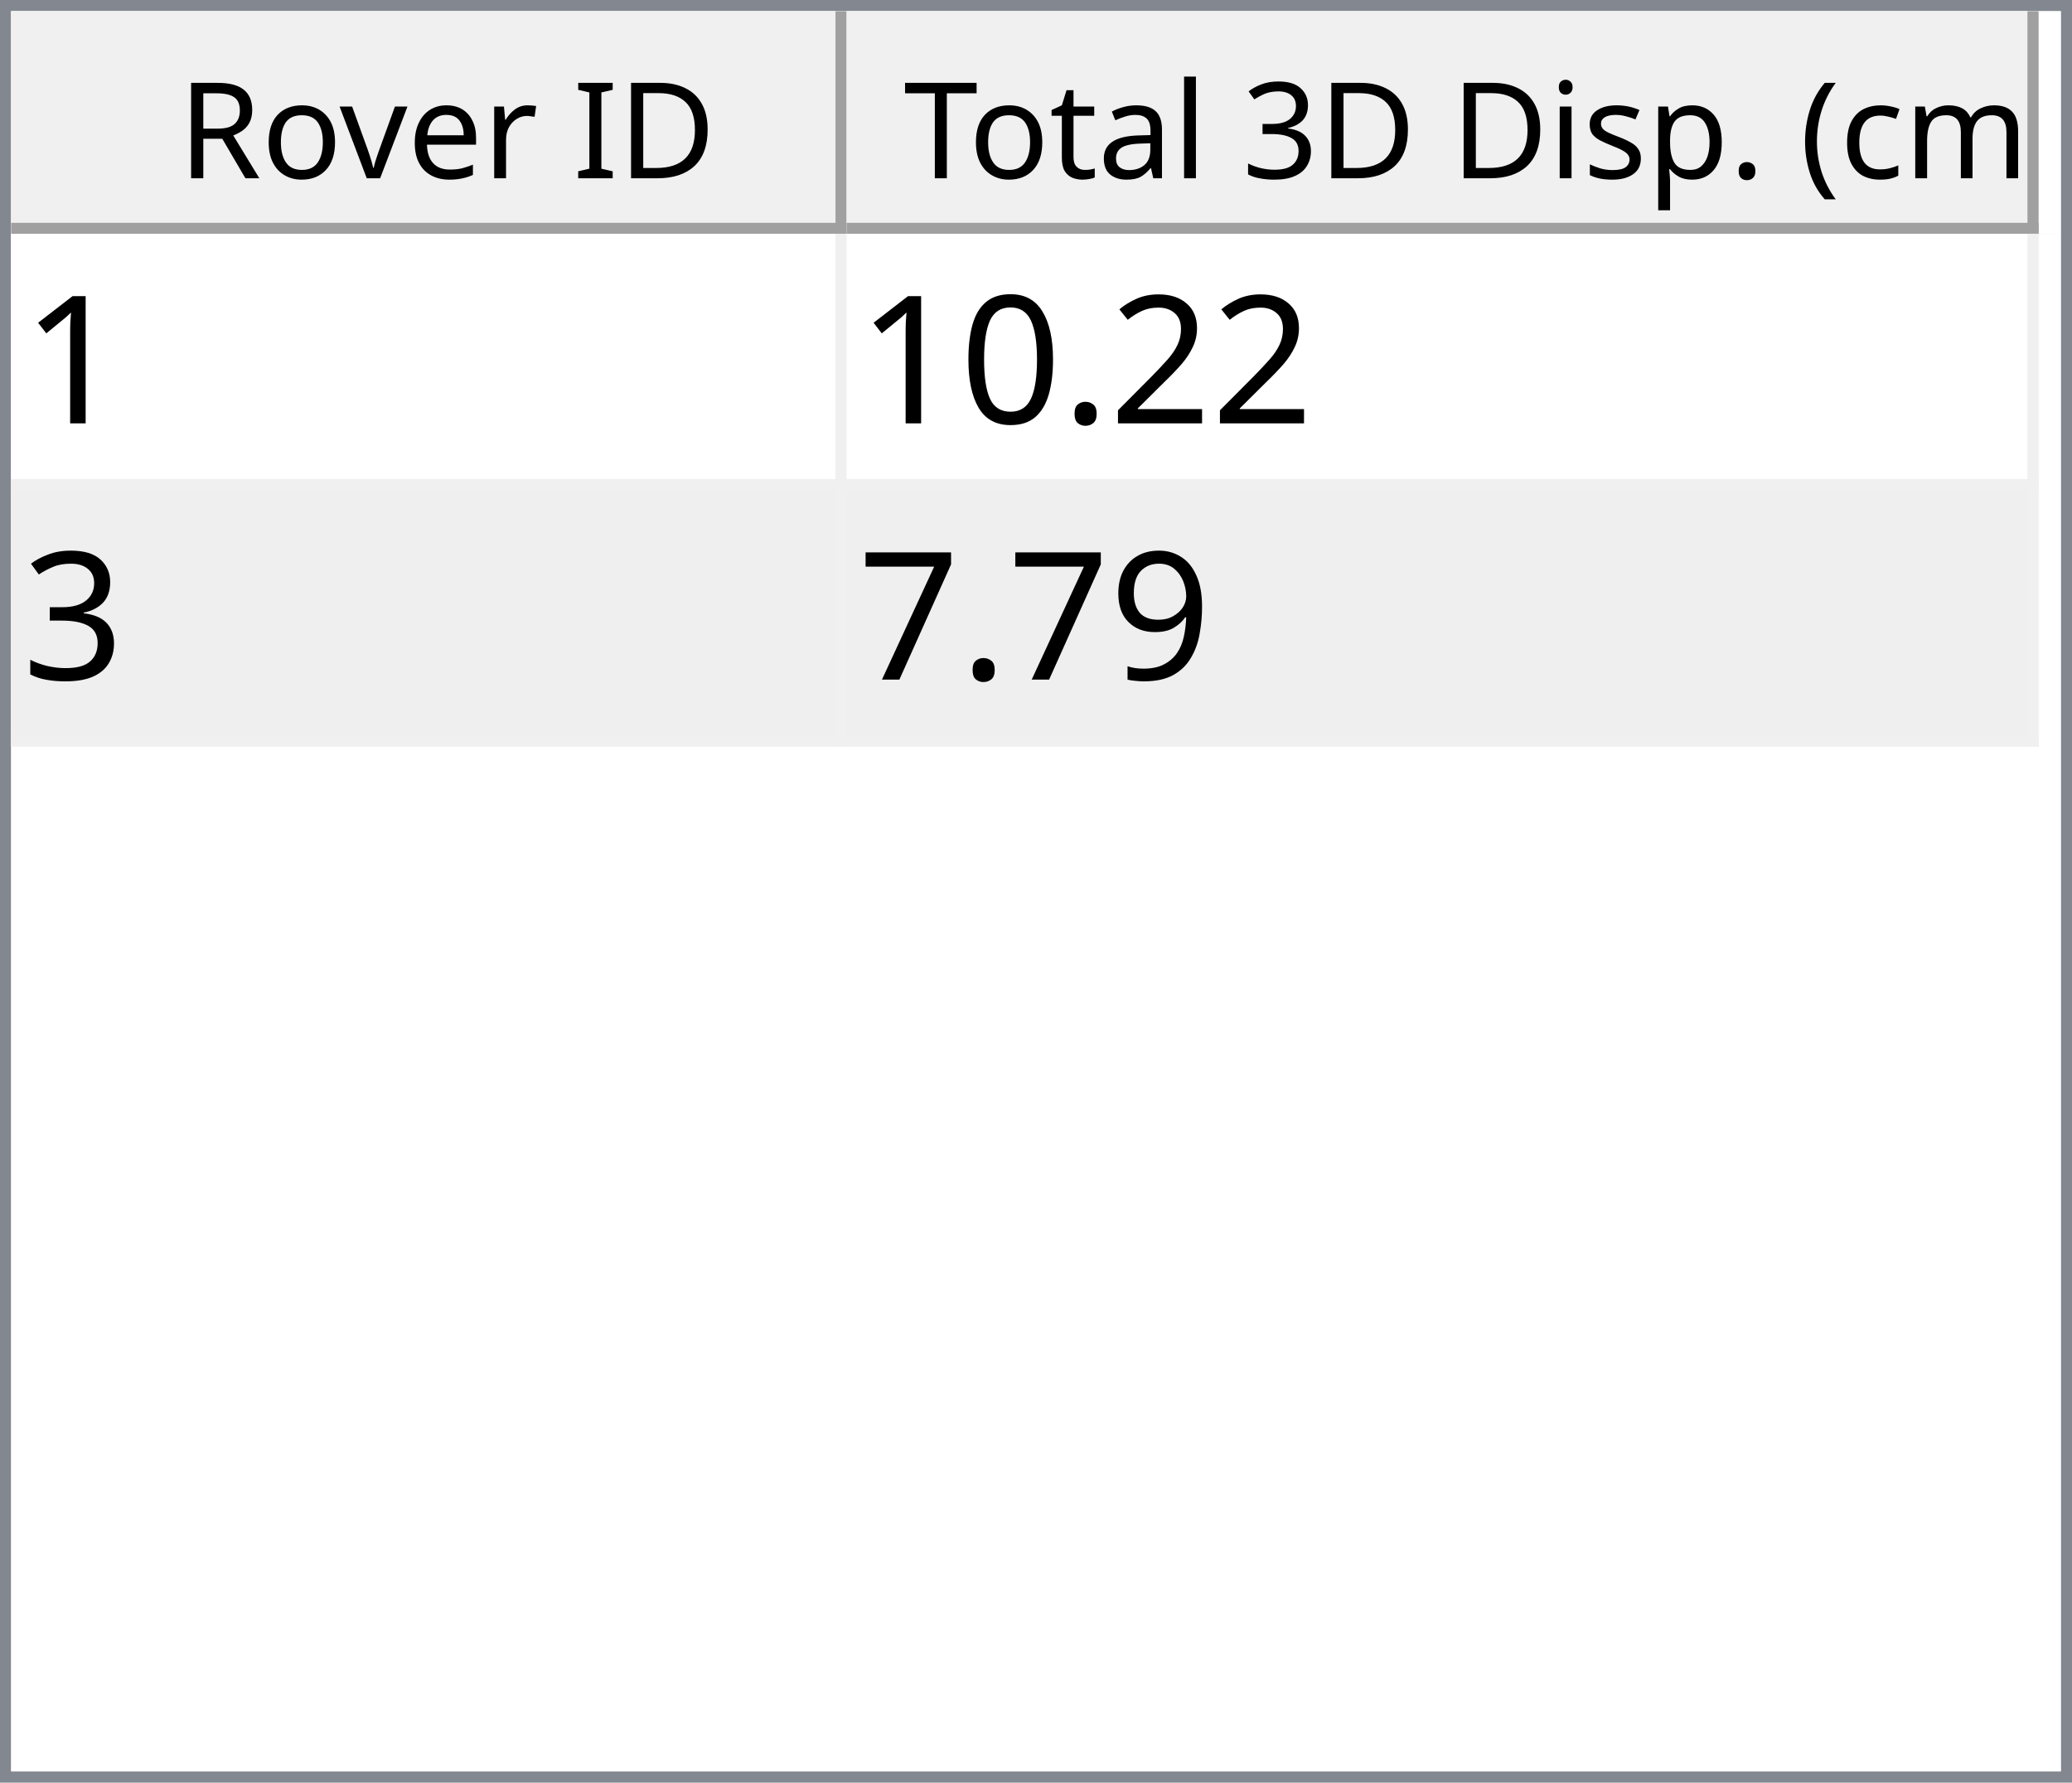
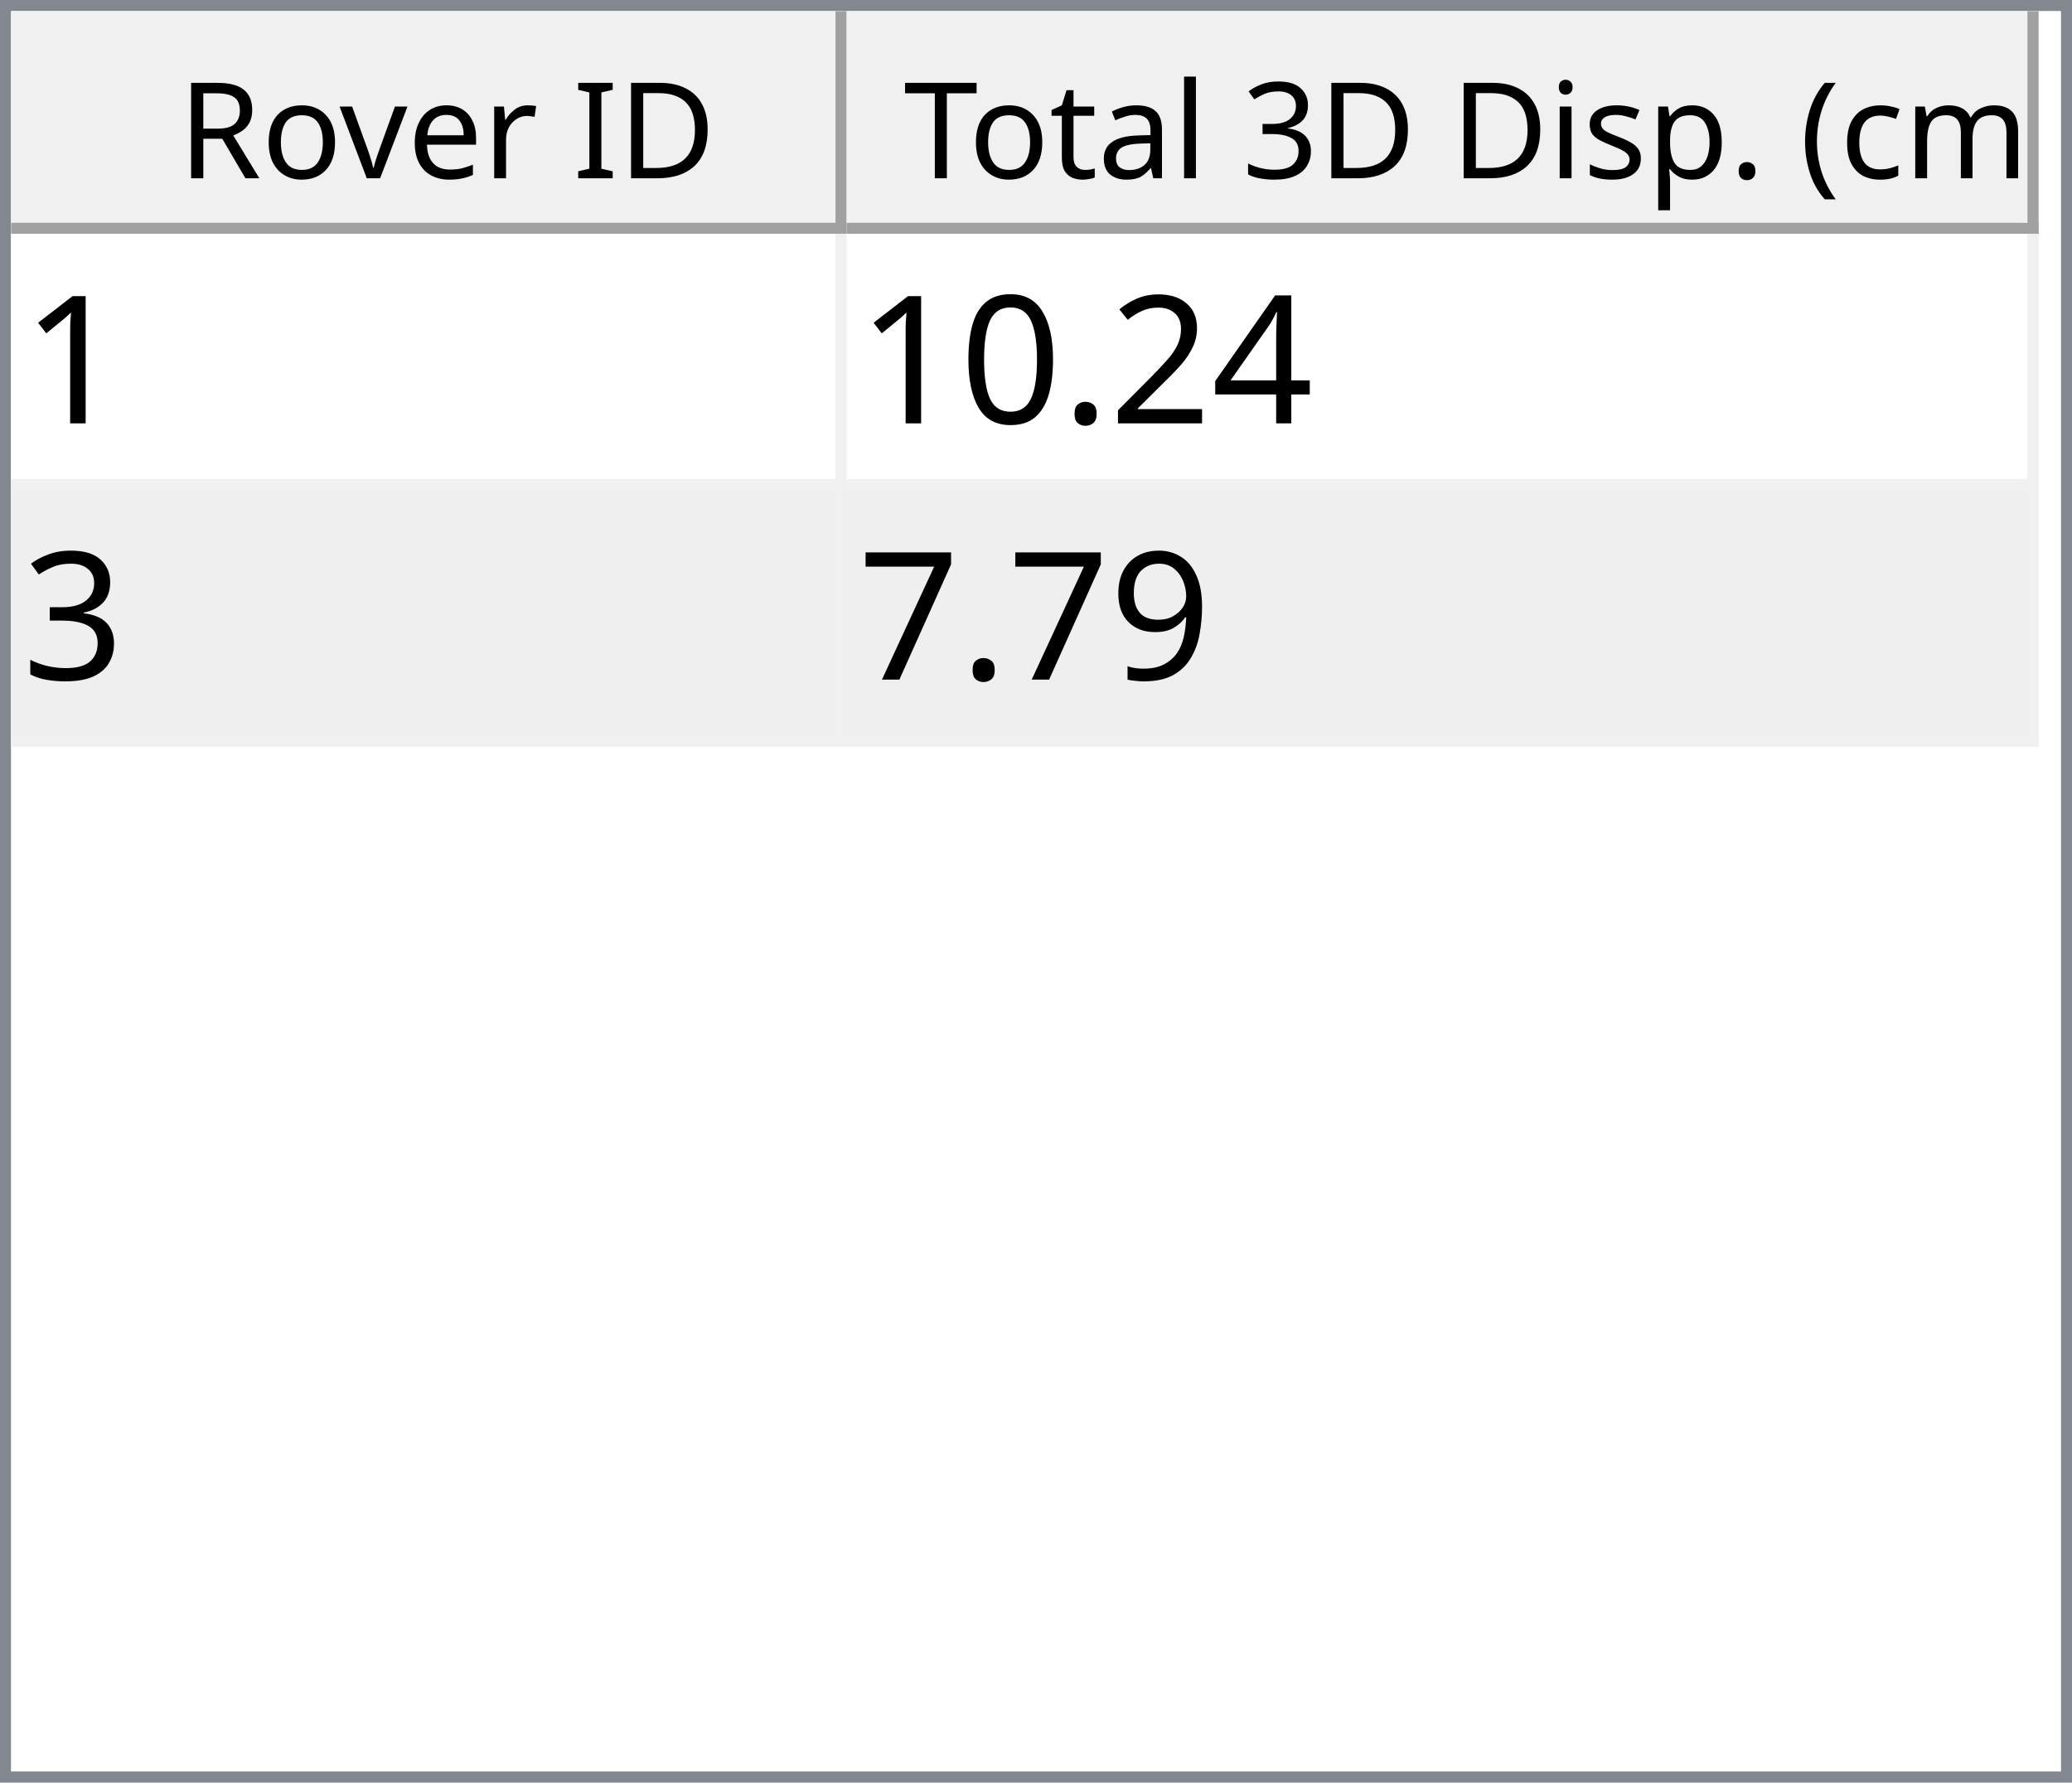
<svg xmlns="http://www.w3.org/2000/svg" style="fill-opacity:1; color-rendering:auto; color-interpolation:auto; text-rendering:auto; stroke:black; stroke-linecap:square; stroke-miterlimit:10; shape-rendering:auto; stroke-opacity:1; fill:black; stroke-dasharray:none; font-weight:normal; stroke-width:1; font-family:'Dialog'; font-style:normal; stroke-linejoin:miter; font-size:12px; stroke-dashoffset:0; image-rendering:auto;" width="186" height="160">
  <defs id="genericDefs" />
  <g>
    <defs id="defs1">
      <clipPath clipPathUnits="userSpaceOnUse" id="clipPath1">
        <path d="M0 0 L186 0 L186 160 L0 160 L0 0 Z" />
      </clipPath>
      <clipPath clipPathUnits="userSpaceOnUse" id="clipPath2">
        <path d="M0 0 L0 160 L186 160 L186 0 Z" />
      </clipPath>
      <clipPath clipPathUnits="userSpaceOnUse" id="clipPath3">
        <path d="M0 0 L0 20 L184 20 L184 0 Z" />
      </clipPath>
      <clipPath clipPathUnits="userSpaceOnUse" id="clipPath4">
        <path d="M0 0 L0 20 L75 20 L75 0 Z" />
      </clipPath>
      <clipPath clipPathUnits="userSpaceOnUse" id="clipPath5">
        <path d="M1 1 L1 19 L74 19 L74 1 Z" />
      </clipPath>
      <clipPath clipPathUnits="userSpaceOnUse" id="clipPath6">
        <path d="M0 0 L0 18 L73 18 L73 0 Z" />
      </clipPath>
      <clipPath clipPathUnits="userSpaceOnUse" id="clipPath7">
        <path d="M-0.5 -0.5 L-0.5 19.5 L74.5 19.5 L74.5 -0.5 Z" />
      </clipPath>
      <clipPath clipPathUnits="userSpaceOnUse" id="clipPath8">
        <path d="M0 0 L0 20 L107 20 L107 0 Z" />
      </clipPath>
      <clipPath clipPathUnits="userSpaceOnUse" id="clipPath9">
        <path d="M1 1 L1 19 L106 19 L106 1 Z" />
      </clipPath>
      <clipPath clipPathUnits="userSpaceOnUse" id="clipPath10">
        <path d="M0 0 L0 18 L105 18 L105 0 Z" />
      </clipPath>
      <clipPath clipPathUnits="userSpaceOnUse" id="clipPath11">
        <path d="M-0.5 -0.5 L-0.5 19.5 L106.5 19.5 L106.5 -0.5 Z" />
      </clipPath>
      <clipPath clipPathUnits="userSpaceOnUse" id="clipPath12">
        <path d="M0 0 L0 138 L184 138 L184 0 Z" />
      </clipPath>
      <clipPath clipPathUnits="userSpaceOnUse" id="clipPath13">
        <path d="M0 0 L0 46 L182 46 L182 0 Z" />
      </clipPath>
      <clipPath clipPathUnits="userSpaceOnUse" id="clipPath14">
        <path d="M-0.5 -0.5 L-0.5 45.5 L181.5 45.5 L181.5 -0.5 Z" />
      </clipPath>
      <clipPath clipPathUnits="userSpaceOnUse" id="clipPath15">
        <path d="M0 0 L0 22 L74 22 L74 0 Z" />
      </clipPath>
      <clipPath clipPathUnits="userSpaceOnUse" id="clipPath16">
        <path d="M0 0 L0 22 L106 22 L106 0 Z" />
      </clipPath>
      <font horiz-adv-x="64.551" id="font1">
        <font-face ascent="107.91" descent="25.098" units-per-em="100" style="font-style:normal; font-family:Segoe UI; font-weight:normal;" />
        <missing-glyph horiz-adv-x="64.551" d="M8.109 0 L8.109 68.266 L56.453 68.266 L56.453 0 L8.109 0 ZM15.328 7.234 L49.219 7.234 L49.219 61.031 L15.328 61.031 L15.328 7.234 Z" />
        <glyph unicode="D" horiz-adv-x="70.117" d="M9.188 0 L9.188 70.016 L28.516 70.016 Q65.531 70.016 65.531 35.891 Q65.531 19.672 55.25 9.836 Q44.969 0 27.734 0 L9.188 0 ZM17.391 62.594 L17.391 7.422 L27.828 7.422 Q41.609 7.422 49.273 14.797 Q56.938 22.172 56.938 35.688 Q56.938 62.594 28.328 62.594 L17.391 62.594 Z" />
        <glyph unicode="I" horiz-adv-x="26.611" d="M17.391 0 L9.188 0 L9.188 70.016 L17.391 70.016 L17.391 0 Z" />
        <glyph unicode=" " horiz-adv-x="27.393" d="" />
        <glyph unicode="r" horiz-adv-x="34.766" d="M34.188 41.891 Q32.078 43.5 28.125 43.5 Q23 43.5 19.555 38.672 Q16.109 33.844 16.109 25.484 L16.109 0 L8.109 0 L8.109 50 L16.109 50 L16.109 39.703 L16.312 39.703 Q18.016 44.969 21.531 47.922 Q25.047 50.875 29.391 50.875 Q32.516 50.875 34.188 50.203 L34.188 41.891 Z" />
        <glyph unicode="e" horiz-adv-x="52.295" d="M48.297 23 L12.984 23 Q13.188 14.656 17.484 10.109 Q21.781 5.562 29.297 5.562 Q37.75 5.562 44.828 11.141 L44.828 3.609 Q38.234 -1.172 27.391 -1.172 Q16.797 -1.172 10.742 5.641 Q4.688 12.453 4.688 24.812 Q4.688 36.469 11.305 43.82 Q17.922 51.172 27.734 51.172 Q37.547 51.172 42.922 44.828 Q48.297 38.484 48.297 27.203 L48.297 23 ZM40.094 29.781 Q40.047 36.719 36.75 40.578 Q33.453 44.438 27.594 44.438 Q21.922 44.438 17.969 40.383 Q14.016 36.328 13.094 29.781 L40.094 29.781 Z" />
        <glyph unicode="v" horiz-adv-x="47.9" d="M47.406 50 L27.484 0 L19.625 0 L0.688 50 L9.469 50 L22.172 13.672 Q23.578 9.672 23.922 6.688 L24.125 6.688 Q24.609 10.453 25.688 13.484 L38.969 50 L47.406 50 Z" />
        <glyph unicode="o" horiz-adv-x="58.594" d="M29 -1.172 Q17.922 -1.172 11.305 5.836 Q4.688 12.844 4.688 24.422 Q4.688 37.016 11.57 44.094 Q18.453 51.172 30.172 51.172 Q41.359 51.172 47.633 44.289 Q53.906 37.406 53.906 25.203 Q53.906 13.234 47.141 6.031 Q40.375 -1.172 29 -1.172 ZM29.594 44.438 Q21.875 44.438 17.383 39.188 Q12.891 33.938 12.891 24.703 Q12.891 15.828 17.43 10.695 Q21.969 5.562 29.594 5.562 Q37.359 5.562 41.531 10.594 Q45.703 15.625 45.703 24.906 Q45.703 34.281 41.531 39.359 Q37.359 44.438 29.594 44.438 Z" />
        <glyph unicode="R" horiz-adv-x="59.814" d="M59.375 0 L49.609 0 L37.891 19.625 Q36.281 22.359 34.766 24.289 Q33.25 26.219 31.664 27.438 Q30.078 28.656 28.25 29.219 Q26.422 29.781 24.125 29.781 L17.391 29.781 L17.391 0 L9.188 0 L9.188 70.016 L30.078 70.016 Q34.672 70.016 38.555 68.867 Q42.438 67.719 45.289 65.375 Q48.141 63.031 49.758 59.547 Q51.375 56.062 51.375 51.375 Q51.375 47.703 50.273 44.656 Q49.172 41.609 47.148 39.211 Q45.125 36.812 42.266 35.133 Q39.406 33.453 35.844 32.516 L35.844 32.328 Q37.594 31.547 38.891 30.547 Q40.188 29.547 41.359 28.18 Q42.531 26.812 43.68 25.078 Q44.828 23.344 46.234 21.047 L59.375 0 ZM17.391 62.594 L17.391 37.203 L28.516 37.203 Q31.594 37.203 34.203 38.133 Q36.812 39.062 38.719 40.797 Q40.625 42.531 41.703 45.047 Q42.781 47.562 42.781 50.688 Q42.781 56.297 39.141 59.445 Q35.5 62.594 28.609 62.594 L17.391 62.594 Z" />
        <glyph unicode=")" horiz-adv-x="30.176" d="M8.297 -15.922 L1.172 -15.922 Q16.406 2.344 16.406 26.812 Q16.406 51.469 1.078 70.016 L8.297 70.016 Q23.531 52.156 23.531 26.703 Q23.531 1.375 8.297 -15.922 Z" />
        <glyph unicode="m" horiz-adv-x="86.133" d="M79.109 0 L71.094 0 L71.094 28.719 Q71.094 37.016 68.531 40.727 Q65.969 44.438 59.906 44.438 Q54.781 44.438 51.195 39.75 Q47.609 35.062 47.609 28.516 L47.609 0 L39.594 0 L39.594 29.688 Q39.594 44.438 28.219 44.438 Q22.953 44.438 19.531 40.016 Q16.109 35.594 16.109 28.516 L16.109 0 L8.109 0 L8.109 50 L16.109 50 L16.109 42.094 L16.312 42.094 Q21.625 51.172 31.844 51.172 Q36.969 51.172 40.773 48.312 Q44.578 45.453 46 40.828 Q51.562 51.172 62.594 51.172 Q79.109 51.172 79.109 30.812 L79.109 0 Z" />
        <glyph unicode="c" horiz-adv-x="46.191" d="M42.188 2.297 Q36.422 -1.172 28.516 -1.172 Q17.828 -1.172 11.258 5.789 Q4.688 12.75 4.688 23.828 Q4.688 36.188 11.766 43.68 Q18.844 51.172 30.672 51.172 Q37.25 51.172 42.281 48.734 L42.281 40.531 Q36.719 44.438 30.375 44.438 Q22.703 44.438 17.797 38.945 Q12.891 33.453 12.891 24.516 Q12.891 15.719 17.508 10.641 Q22.125 5.562 29.891 5.562 Q36.422 5.562 42.188 9.906 L42.188 2.297 Z" />
        <glyph unicode="(" horiz-adv-x="30.176" d="M29.109 -15.922 L21.969 -15.922 Q6.844 1.375 6.844 26.703 Q6.844 52.156 21.969 70.016 L29.203 70.016 Q13.875 51.469 13.875 26.812 Q13.875 2.344 29.109 -15.922 Z" />
        <glyph unicode="." horiz-adv-x="21.68" d="M10.891 -1.078 Q8.641 -1.078 7.055 0.539 Q5.469 2.156 5.469 4.391 Q5.469 6.641 7.055 8.273 Q8.641 9.906 10.891 9.906 Q13.188 9.906 14.797 8.273 Q16.406 6.641 16.406 4.391 Q16.406 2.156 14.797 0.539 Q13.188 -1.078 10.891 -1.078 Z" />
        <glyph unicode="p" horiz-adv-x="58.789" d="M16.312 7.234 L16.109 7.234 L16.109 -23 L8.109 -23 L8.109 50 L16.109 50 L16.109 41.219 L16.312 41.219 Q22.219 51.172 33.594 51.172 Q43.266 51.172 48.688 44.461 Q54.109 37.75 54.109 26.469 Q54.109 13.922 48 6.375 Q41.891 -1.172 31.297 -1.172 Q21.578 -1.172 16.312 7.234 ZM16.109 27.391 L16.109 20.406 Q16.109 14.203 20.141 9.883 Q24.172 5.562 30.375 5.562 Q37.641 5.562 41.773 11.133 Q45.906 16.703 45.906 26.609 Q45.906 34.969 42.047 39.703 Q38.188 44.438 31.594 44.438 Q24.609 44.438 20.359 39.578 Q16.109 34.719 16.109 27.391 Z" />
        <glyph unicode="s" horiz-adv-x="42.432" d="M5.078 1.812 L5.078 10.406 Q11.625 5.562 19.484 5.562 Q30.031 5.562 30.031 12.594 Q30.031 14.594 29.125 15.992 Q28.219 17.391 26.68 18.461 Q25.141 19.531 23.07 20.383 Q21 21.234 18.609 22.172 Q15.281 23.484 12.766 24.828 Q10.25 26.172 8.57 27.859 Q6.891 29.547 6.031 31.695 Q5.172 33.844 5.172 36.719 Q5.172 40.234 6.789 42.945 Q8.406 45.656 11.086 47.484 Q13.766 49.312 17.211 50.242 Q20.656 51.172 24.312 51.172 Q30.812 51.172 35.938 48.922 L35.938 40.828 Q30.422 44.438 23.25 44.438 Q21 44.438 19.195 43.922 Q17.391 43.406 16.094 42.477 Q14.797 41.547 14.086 40.258 Q13.375 38.969 13.375 37.406 Q13.375 35.453 14.086 34.133 Q14.797 32.812 16.164 31.789 Q17.531 30.766 19.484 29.938 Q21.438 29.109 23.922 28.125 Q27.25 26.859 29.883 25.516 Q32.516 24.172 34.375 22.484 Q36.234 20.797 37.234 18.602 Q38.234 16.406 38.234 13.375 Q38.234 9.672 36.602 6.938 Q34.969 4.203 32.234 2.398 Q29.5 0.594 25.93 -0.289 Q22.359 -1.172 18.453 -1.172 Q10.75 -1.172 5.078 1.812 Z" />
        <glyph unicode="i" horiz-adv-x="24.219" d="M12.203 62.703 Q10.062 62.703 8.547 64.164 Q7.031 65.625 7.031 67.875 Q7.031 70.125 8.547 71.609 Q10.062 73.094 12.203 73.094 Q14.406 73.094 15.945 71.609 Q17.484 70.125 17.484 67.875 Q17.484 65.719 15.945 64.211 Q14.406 62.703 12.203 62.703 ZM16.109 0 L8.109 0 L8.109 50 L16.109 50 L16.109 0 Z" />
        <glyph unicode="3" horiz-adv-x="53.906" d="M46.531 19.828 Q46.531 15.094 44.75 11.211 Q42.969 7.328 39.719 4.57 Q36.469 1.812 31.93 0.297 Q27.391 -1.219 21.922 -1.219 Q11.922 -1.219 6 2.594 L6 11.188 Q13.094 5.609 22.219 5.609 Q25.875 5.609 28.828 6.539 Q31.781 7.469 33.906 9.227 Q36.031 10.984 37.18 13.477 Q38.328 15.969 38.328 19.094 Q38.328 32.812 18.797 32.812 L12.984 32.812 L12.984 39.594 L18.5 39.594 Q35.797 39.594 35.797 52.484 Q35.797 64.406 22.609 64.406 Q15.188 64.406 8.688 59.422 L8.688 67.188 Q15.375 71.188 24.609 71.188 Q29 71.188 32.57 69.969 Q36.141 68.75 38.68 66.555 Q41.219 64.359 42.609 61.281 Q44 58.203 44 54.5 Q44 40.672 30.031 36.719 L30.031 36.531 Q33.594 36.141 36.625 34.797 Q39.656 33.453 41.852 31.305 Q44.047 29.156 45.289 26.25 Q46.531 23.344 46.531 19.828 Z" />
        <glyph unicode="l" horiz-adv-x="24.219" d="M16.109 0 L8.109 0 L8.109 74.031 L16.109 74.031 L16.109 0 Z" />
        <glyph unicode="a" horiz-adv-x="50.879" d="M43.891 0 L35.891 0 L35.891 7.812 L35.688 7.812 Q30.469 -1.172 20.312 -1.172 Q12.844 -1.172 8.617 2.781 Q4.391 6.734 4.391 13.281 Q4.391 27.297 20.906 29.594 L35.891 31.688 Q35.891 44.438 25.594 44.438 Q16.547 44.438 9.281 38.281 L9.281 46.484 Q16.656 51.172 26.266 51.172 Q43.891 51.172 43.891 32.516 L43.891 0 ZM35.891 25.297 L23.828 23.641 Q18.266 22.859 15.43 20.875 Q12.594 18.891 12.594 13.875 Q12.594 10.203 15.211 7.883 Q17.828 5.562 22.172 5.562 Q28.125 5.562 32.008 9.742 Q35.891 13.922 35.891 20.312 L35.891 25.297 Z" />
        <glyph unicode="t" horiz-adv-x="33.887" d="M31.297 0.484 Q28.469 -1.078 23.828 -1.078 Q10.688 -1.078 10.688 13.578 L10.688 43.172 L2.094 43.172 L2.094 50 L10.688 50 L10.688 62.203 L18.703 64.797 L18.703 50 L31.297 50 L31.297 43.172 L18.703 43.172 L18.703 14.984 Q18.703 9.969 20.414 7.82 Q22.125 5.672 26.078 5.672 Q29.109 5.672 31.297 7.328 L31.297 0.484 Z" />
        <glyph unicode="T" horiz-adv-x="52.393" d="M50.594 62.594 L30.375 62.594 L30.375 0 L22.172 0 L22.172 62.594 L2 62.594 L2 70.016 L50.594 70.016 L50.594 62.594 Z" />
      </font>
      <font horiz-adv-x="75.0" id="font2">
        <font-face ascent="100.537" descent="21.973" units-per-em="100" style="font-style:normal; font-family:sans-serif; font-weight:normal;" />
        <missing-glyph horiz-adv-x="75.0" d="M12.5 0 L12.5 62.5 L62.5 62.5 L62.5 0 L12.5 0 ZM14.062 1.562 L60.938 1.562 L60.938 60.938 L14.062 60.938 L14.062 1.562 Z" />
        <glyph unicode="1" horiz-adv-x="55.615" d="M37.25 0 L28.469 0 L28.469 56 Q25.297 52.984 20.141 49.953 Q14.984 46.922 10.891 45.406 L10.891 53.906 Q18.266 57.375 23.781 62.305 Q29.297 67.234 31.594 71.875 L37.25 71.875 L37.25 0 Z" />
+         <glyph unicode="4" horiz-adv-x="55.615" d="M32.328 0 L32.328 17.141 L1.266 17.141 L1.266 25.203 L33.938 71.578 L41.109 71.578 L41.109 25.203 L50.781 25.203 L50.781 17.141 L41.109 17.141 L41.109 0 L32.328 0 ZM32.328 25.203 L32.328 57.469 L9.906 25.203 L32.328 25.203 Z" />
        <glyph unicode="2" horiz-adv-x="55.615" d="M50.344 8.453 L50.344 0 L3.031 0 Q2.938 3.172 4.047 6.109 Q5.859 10.938 9.836 15.625 Q13.812 20.312 21.344 26.469 Q33.016 36.031 37.117 41.625 Q41.219 47.219 41.219 52.203 Q41.219 57.422 37.477 61.008 Q33.734 64.594 27.734 64.594 Q21.391 64.594 17.578 60.789 Q13.766 56.984 13.719 50.25 L4.688 51.172 Q5.609 61.281 11.664 66.578 Q17.719 71.875 27.938 71.875 Q38.234 71.875 44.242 66.164 Q50.25 60.453 50.25 52 Q50.25 47.703 48.492 43.555 Q46.734 39.406 42.656 34.812 Q38.578 30.219 29.109 22.219 Q21.188 15.578 18.945 13.211 Q16.703 10.844 15.234 8.453 L50.344 8.453 Z" />
        <glyph unicode="." horiz-adv-x="27.783" d="M9.078 0 L9.078 10.016 L19.094 10.016 L19.094 0 L9.078 0 Z" />
        <glyph unicode="0" horiz-adv-x="55.615" d="M4.156 35.297 Q4.156 48 6.766 55.742 Q9.375 63.484 14.523 67.68 Q19.672 71.875 27.484 71.875 Q33.25 71.875 37.594 69.555 Q41.938 67.234 44.773 62.867 Q47.609 58.5 49.219 52.227 Q50.828 45.953 50.828 35.297 Q50.828 22.703 48.242 14.969 Q45.656 7.234 40.508 3.008 Q35.359 -1.219 27.484 -1.219 Q17.141 -1.219 11.234 6.203 Q4.156 15.141 4.156 35.297 ZM13.188 35.297 Q13.188 17.672 17.312 11.836 Q21.438 6 27.484 6 Q33.547 6 37.672 11.859 Q41.797 17.719 41.797 35.297 Q41.797 52.984 37.672 58.789 Q33.547 64.594 27.391 64.594 Q21.344 64.594 17.719 59.469 Q13.188 52.938 13.188 35.297 Z" />
        <glyph unicode="3" horiz-adv-x="55.615" d="M4.203 18.891 L12.984 20.062 Q14.5 12.594 18.141 9.297 Q21.781 6 27 6 Q33.203 6 37.477 10.297 Q41.75 14.594 41.75 20.953 Q41.75 27 37.797 30.93 Q33.844 34.859 27.734 34.859 Q25.25 34.859 21.531 33.891 L22.516 41.609 Q23.391 41.5 23.922 41.5 Q29.547 41.5 34.039 44.43 Q38.531 47.359 38.531 53.469 Q38.531 58.297 35.258 61.477 Q31.984 64.656 26.812 64.656 Q21.688 64.656 18.266 61.43 Q14.844 58.203 13.875 51.766 L5.078 53.328 Q6.688 62.156 12.398 67.016 Q18.109 71.875 26.609 71.875 Q32.469 71.875 37.398 69.359 Q42.328 66.844 44.945 62.5 Q47.562 58.156 47.562 53.266 Q47.562 48.641 45.07 44.828 Q42.578 41.016 37.703 38.766 Q44.047 37.312 47.562 32.695 Q51.078 28.078 51.078 21.141 Q51.078 11.766 44.242 5.25 Q37.406 -1.266 26.953 -1.266 Q17.531 -1.266 11.305 4.352 Q5.078 9.969 4.203 18.891 Z" />
        <glyph unicode="9" horiz-adv-x="55.615" d="M5.469 16.547 L13.922 17.328 Q14.984 11.375 18.016 8.688 Q21.047 6 25.781 6 Q29.828 6 32.883 7.859 Q35.938 9.719 37.891 12.82 Q39.844 15.922 41.164 21.195 Q42.484 26.469 42.484 31.938 Q42.484 32.516 42.438 33.688 Q39.797 29.5 35.234 26.883 Q30.672 24.266 25.344 24.266 Q16.453 24.266 10.305 30.711 Q4.156 37.156 4.156 47.703 Q4.156 58.594 10.578 65.234 Q17 71.875 26.656 71.875 Q33.641 71.875 39.43 68.117 Q45.219 64.359 48.219 57.398 Q51.219 50.438 51.219 37.25 Q51.219 23.531 48.242 15.406 Q45.266 7.281 39.383 3.031 Q33.5 -1.219 25.594 -1.219 Q17.188 -1.219 11.867 3.445 Q6.547 8.109 5.469 16.547 ZM41.453 48.141 Q41.453 55.719 37.43 60.156 Q33.406 64.594 27.734 64.594 Q21.875 64.594 17.531 59.812 Q13.188 55.031 13.188 47.406 Q13.188 40.578 17.312 36.305 Q21.438 32.031 27.484 32.031 Q33.594 32.031 37.523 36.305 Q41.453 40.578 41.453 48.141 Z" />
        <glyph unicode="7" horiz-adv-x="55.615" d="M4.734 62.203 L4.734 70.656 L51.078 70.656 L51.078 63.812 Q44.234 56.547 37.523 44.484 Q30.812 32.422 27.156 19.672 Q24.516 10.688 23.781 0 L14.75 0 Q14.891 8.453 18.062 20.414 Q21.234 32.375 27.172 43.484 Q33.109 54.594 39.797 62.203 L4.734 62.203 Z" />
      </font>
    </defs>
    <g style="fill:white; stroke:white;">
      <rect x="0" y="0" width="186" style="clip-path:url(#clipPath1); stroke:none;" height="160" />
    </g>
    <g style="fill:white; text-rendering:optimizeSpeed; color-rendering:optimizeSpeed; image-rendering:optimizeSpeed; shape-rendering:crispEdges; stroke:white; color-interpolation:sRGB;">
      <rect x="0" width="186" height="160" y="0" style="stroke:none;" />
      <path style="stroke:none;" d="M0 160 L186 160 L186 0 L0 0 Z" />
    </g>
    <g style="fill:rgb(240,240,240); font-family:'Segoe UI'; stroke:rgb(240,240,240);">
      <rect x="0" y="0" width="186" style="clip-path:url(#clipPath2); stroke:none;" height="160" />
    </g>
    <g style="fill:rgb(130,135,144); font-family:'Segoe UI'; stroke:rgb(130,135,144);">
      <path d="M0 0 L186 0 L186 160 L0 160 L0 0 ZM1 1 L185 1 L185 159 L1 159 L1 1 Z" style="fill-rule:evenodd; clip-path:url(#clipPath2); stroke:none;" />
    </g>
    <g style="fill:white; font-family:'Segoe UI'; stroke:white;" transform="translate(1,1)">
      <rect x="0" y="0" width="184" style="clip-path:url(#clipPath3); stroke:none;" height="20" />
    </g>
    <g style="fill:rgb(240,240,240); font-family:'Segoe UI'; stroke:rgb(240,240,240);" transform="translate(1,1)">
      <rect x="0" y="0" width="75" style="clip-path:url(#clipPath4); stroke:none;" height="20" />
    </g>
    <g style="font-family:'Segoe UI';" transform="translate(2,2)">
      <text x="14" xml:space="preserve" y="14" style="clip-path:url(#clipPath6); stroke:none;">Rover ID</text>
    </g>
    <g style="fill:rgb(160,160,160); font-family:'Segoe UI'; stroke:rgb(160,160,160); stroke-linejoin:bevel;" transform="translate(1.5,1.5)">
      <line x1="74" x2="74" y1="0" style="fill:none; clip-path:url(#clipPath7);" y2="19" />
    </g>
    <g style="fill:rgb(160,160,160); font-family:'Segoe UI'; stroke:rgb(160,160,160); stroke-linejoin:bevel;" transform="matrix(1,0,0,1,1,1) translate(0.5,0.5)">
      <line x1="0" x2="74" y1="19" style="fill:none; clip-path:url(#clipPath7);" y2="19" />
    </g>
    <g style="fill:rgb(240,240,240); font-family:'Segoe UI'; stroke:rgb(240,240,240);" transform="translate(76,1)">
      <rect x="0" y="0" width="107" style="clip-path:url(#clipPath8); stroke:none;" height="20" />
    </g>
    <g style="font-family:'Segoe UI';" transform="translate(77,2)">
      <text x="1" xml:space="preserve" y="14" style="clip-path:url(#clipPath10); stroke:none;"> Total 3D Disp. (cm)</text>
    </g>
    <g style="fill:rgb(160,160,160); font-family:'Segoe UI'; stroke:rgb(160,160,160); stroke-linejoin:bevel;" transform="translate(76.5,1.5)">
      <line x1="106" x2="106" y1="0" style="fill:none; clip-path:url(#clipPath11);" y2="19" />
    </g>
    <g style="fill:rgb(160,160,160); font-family:'Segoe UI'; stroke:rgb(160,160,160); stroke-linejoin:bevel;" transform="matrix(1,0,0,1,76,1) translate(0.5,0.5)">
      <line x1="0" x2="106" y1="19" style="fill:none; clip-path:url(#clipPath11);" y2="19" />
    </g>
    <g style="fill:white; font-family:'Segoe UI'; stroke:white;" transform="translate(1,21)">
      <rect x="0" y="0" width="184" style="clip-path:url(#clipPath12); stroke:none;" height="138" />
    </g>
    <g style="fill:rgb(240,240,240); font-size:16px; font-family:sans-serif; stroke:rgb(240,240,240);" transform="translate(1,21)">
      <rect x="0" y="0" width="182" style="clip-path:url(#clipPath13); stroke:none;" height="46" />
      <line transform="translate(0.5,0.5)" x1="0" x2="181" y1="22" style="clip-path:url(#clipPath14); fill:none; stroke-linejoin:bevel;" y2="22" />
    </g>
    <g transform="matrix(1,0,0,1,1,21) translate(0.5,0.5)" style="fill:rgb(240,240,240); font-size:16px; font-family:sans-serif; stroke:rgb(240,240,240); stroke-linejoin:bevel;">
      <line x1="0" x2="181" y1="45" style="fill:none; clip-path:url(#clipPath14);" y2="45" />
    </g>
    <g transform="matrix(1,0,0,1,1,21) translate(0.5,0.5)" style="fill:rgb(240,240,240); font-size:16px; font-family:sans-serif; stroke:rgb(240,240,240); stroke-linejoin:bevel;">
      <line x1="74" x2="74" y1="0" style="fill:none; clip-path:url(#clipPath14);" y2="45" />
    </g>
    <g transform="matrix(1,0,0,1,1,21) translate(0.5,0.5)" style="fill:rgb(240,240,240); font-size:16px; font-family:sans-serif; stroke:rgb(240,240,240); stroke-linejoin:bevel;">
      <line x1="181" x2="181" y1="0" style="fill:none; clip-path:url(#clipPath14);" y2="45" />
    </g>
    <g style="fill:white; font-size:16px; font-family:sans-serif; stroke:white;" transform="matrix(1,0,0,1,1,21)">
      <rect x="0" y="0" width="74" style="clip-path:url(#clipPath15); stroke:none;" height="22" />
      <text x="1" y="17" style="fill:black; clip-path:url(#clipPath15); stroke:none;" xml:space="preserve">1</text>
    </g>
    <g style="fill:white; font-size:16px; font-family:sans-serif; stroke:white;" transform="matrix(1,0,0,1,1,21) translate(75,0)">
      <rect x="0" y="0" width="106" style="clip-path:url(#clipPath16); stroke:none;" height="22" />
-       <text x="1" y="17" style="fill:black; clip-path:url(#clipPath16); stroke:none;" xml:space="preserve">10.22</text>
+       <text x="1" y="17" style="fill:black; clip-path:url(#clipPath16); stroke:none;" xml:space="preserve">10.24</text>
    </g>
    <g style="fill:rgb(239,239,239); font-size:16px; font-family:sans-serif; stroke:rgb(239,239,239);" transform="matrix(1,0,0,1,1,21) translate(0,23)">
      <rect x="0" y="0" width="74" style="clip-path:url(#clipPath15); stroke:none;" height="22" />
      <text x="1" y="17" style="fill:black; clip-path:url(#clipPath15); stroke:none;" xml:space="preserve">3</text>
    </g>
    <g style="fill:rgb(239,239,239); font-size:16px; font-family:sans-serif; stroke:rgb(239,239,239);" transform="matrix(1,0,0,1,1,21) translate(75,23)">
      <rect x="0" y="0" width="106" style="clip-path:url(#clipPath16); stroke:none;" height="22" />
      <text x="1" y="17" style="fill:black; clip-path:url(#clipPath16); stroke:none;" xml:space="preserve">7.79</text>
    </g>
  </g>
</svg>
